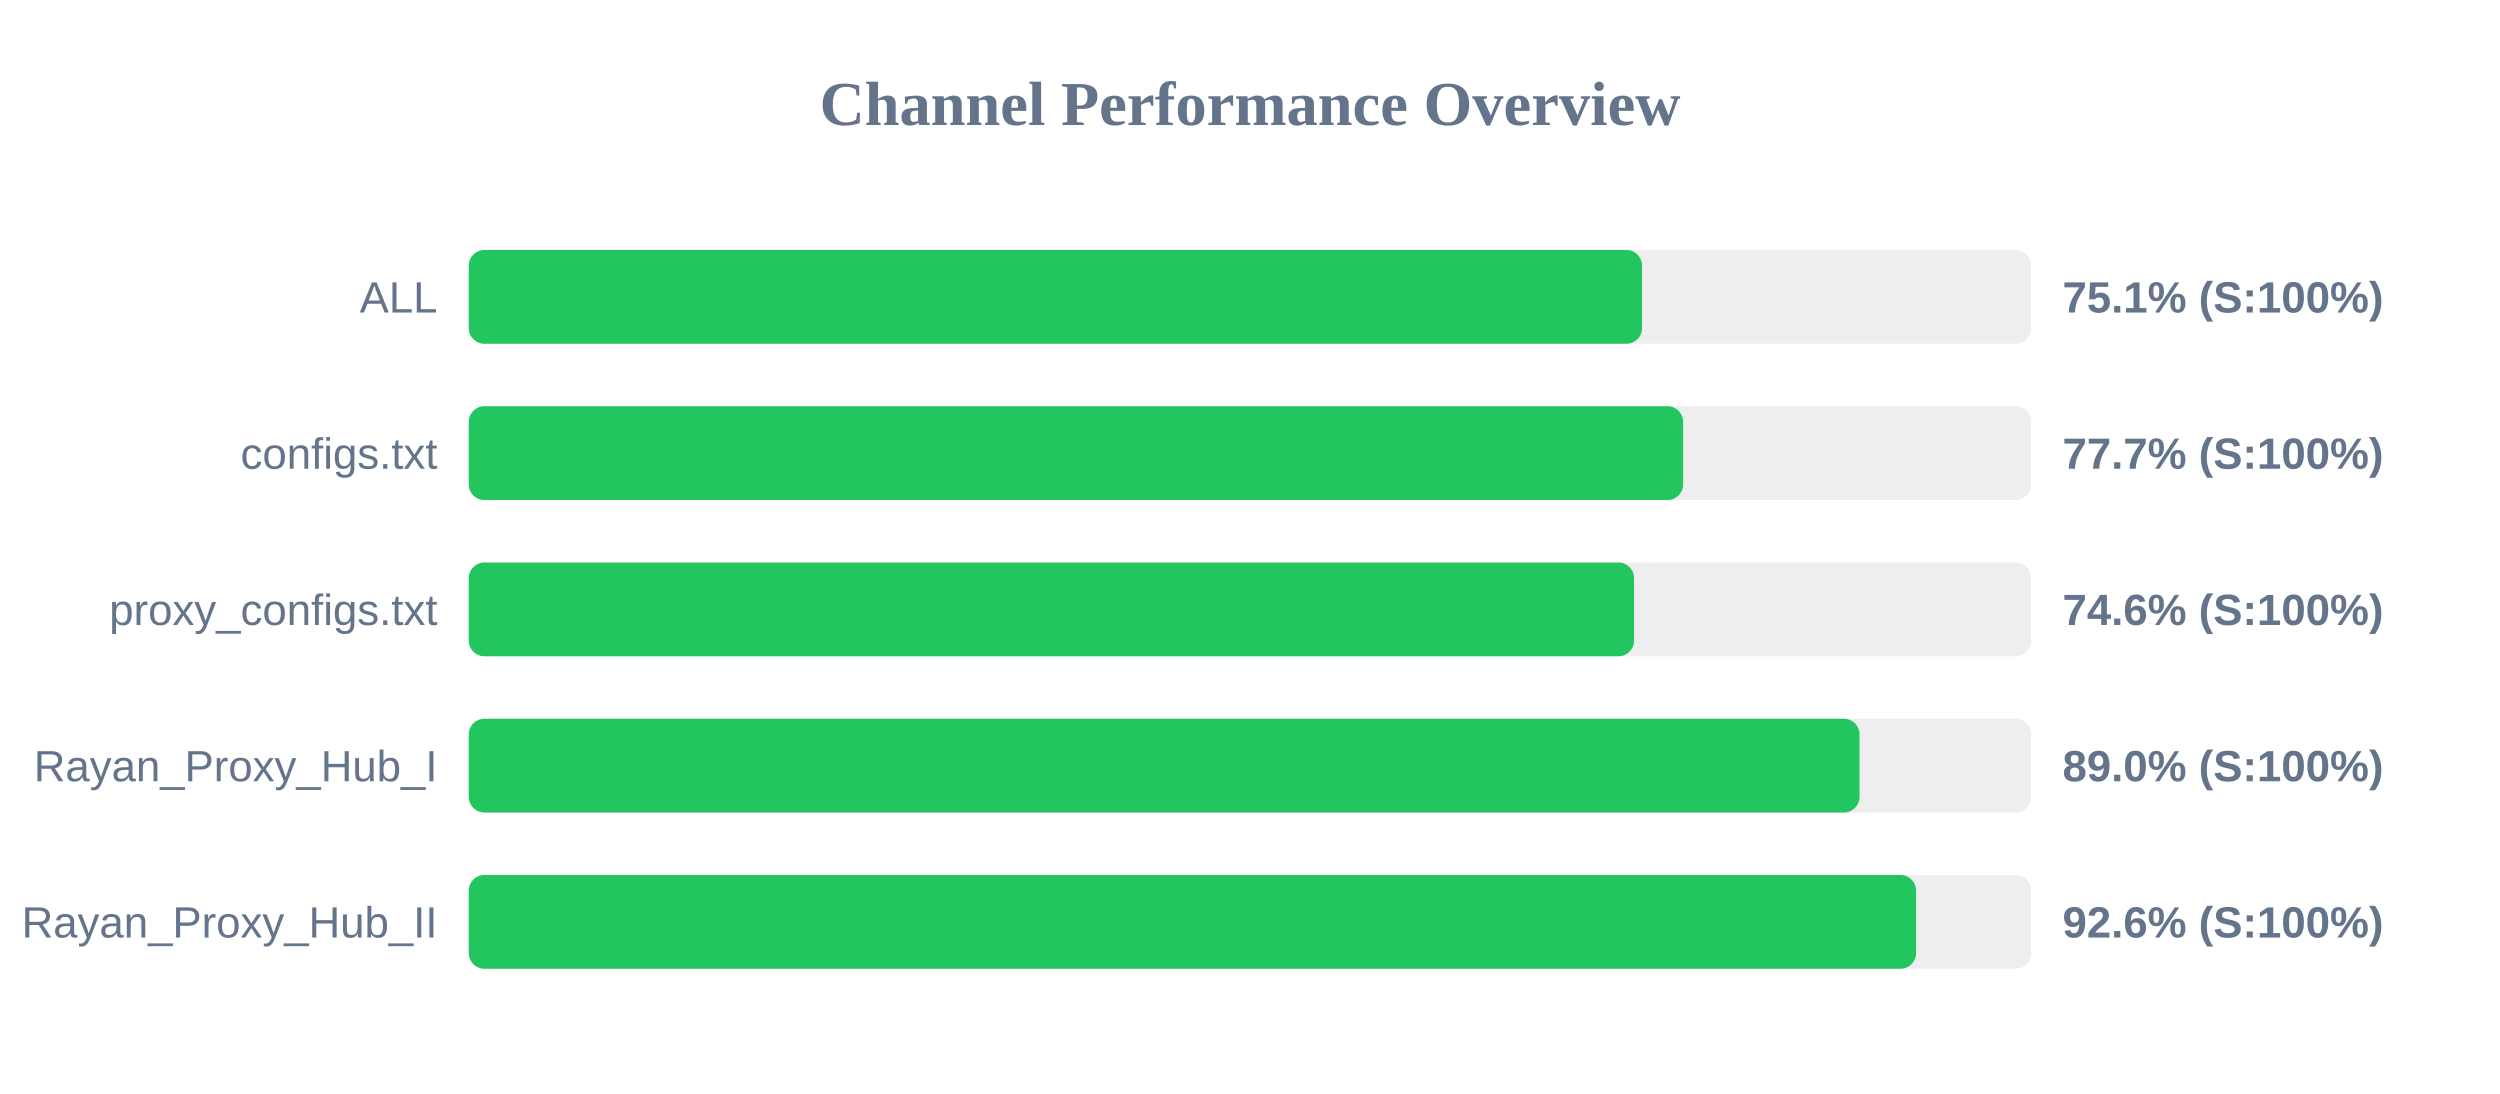
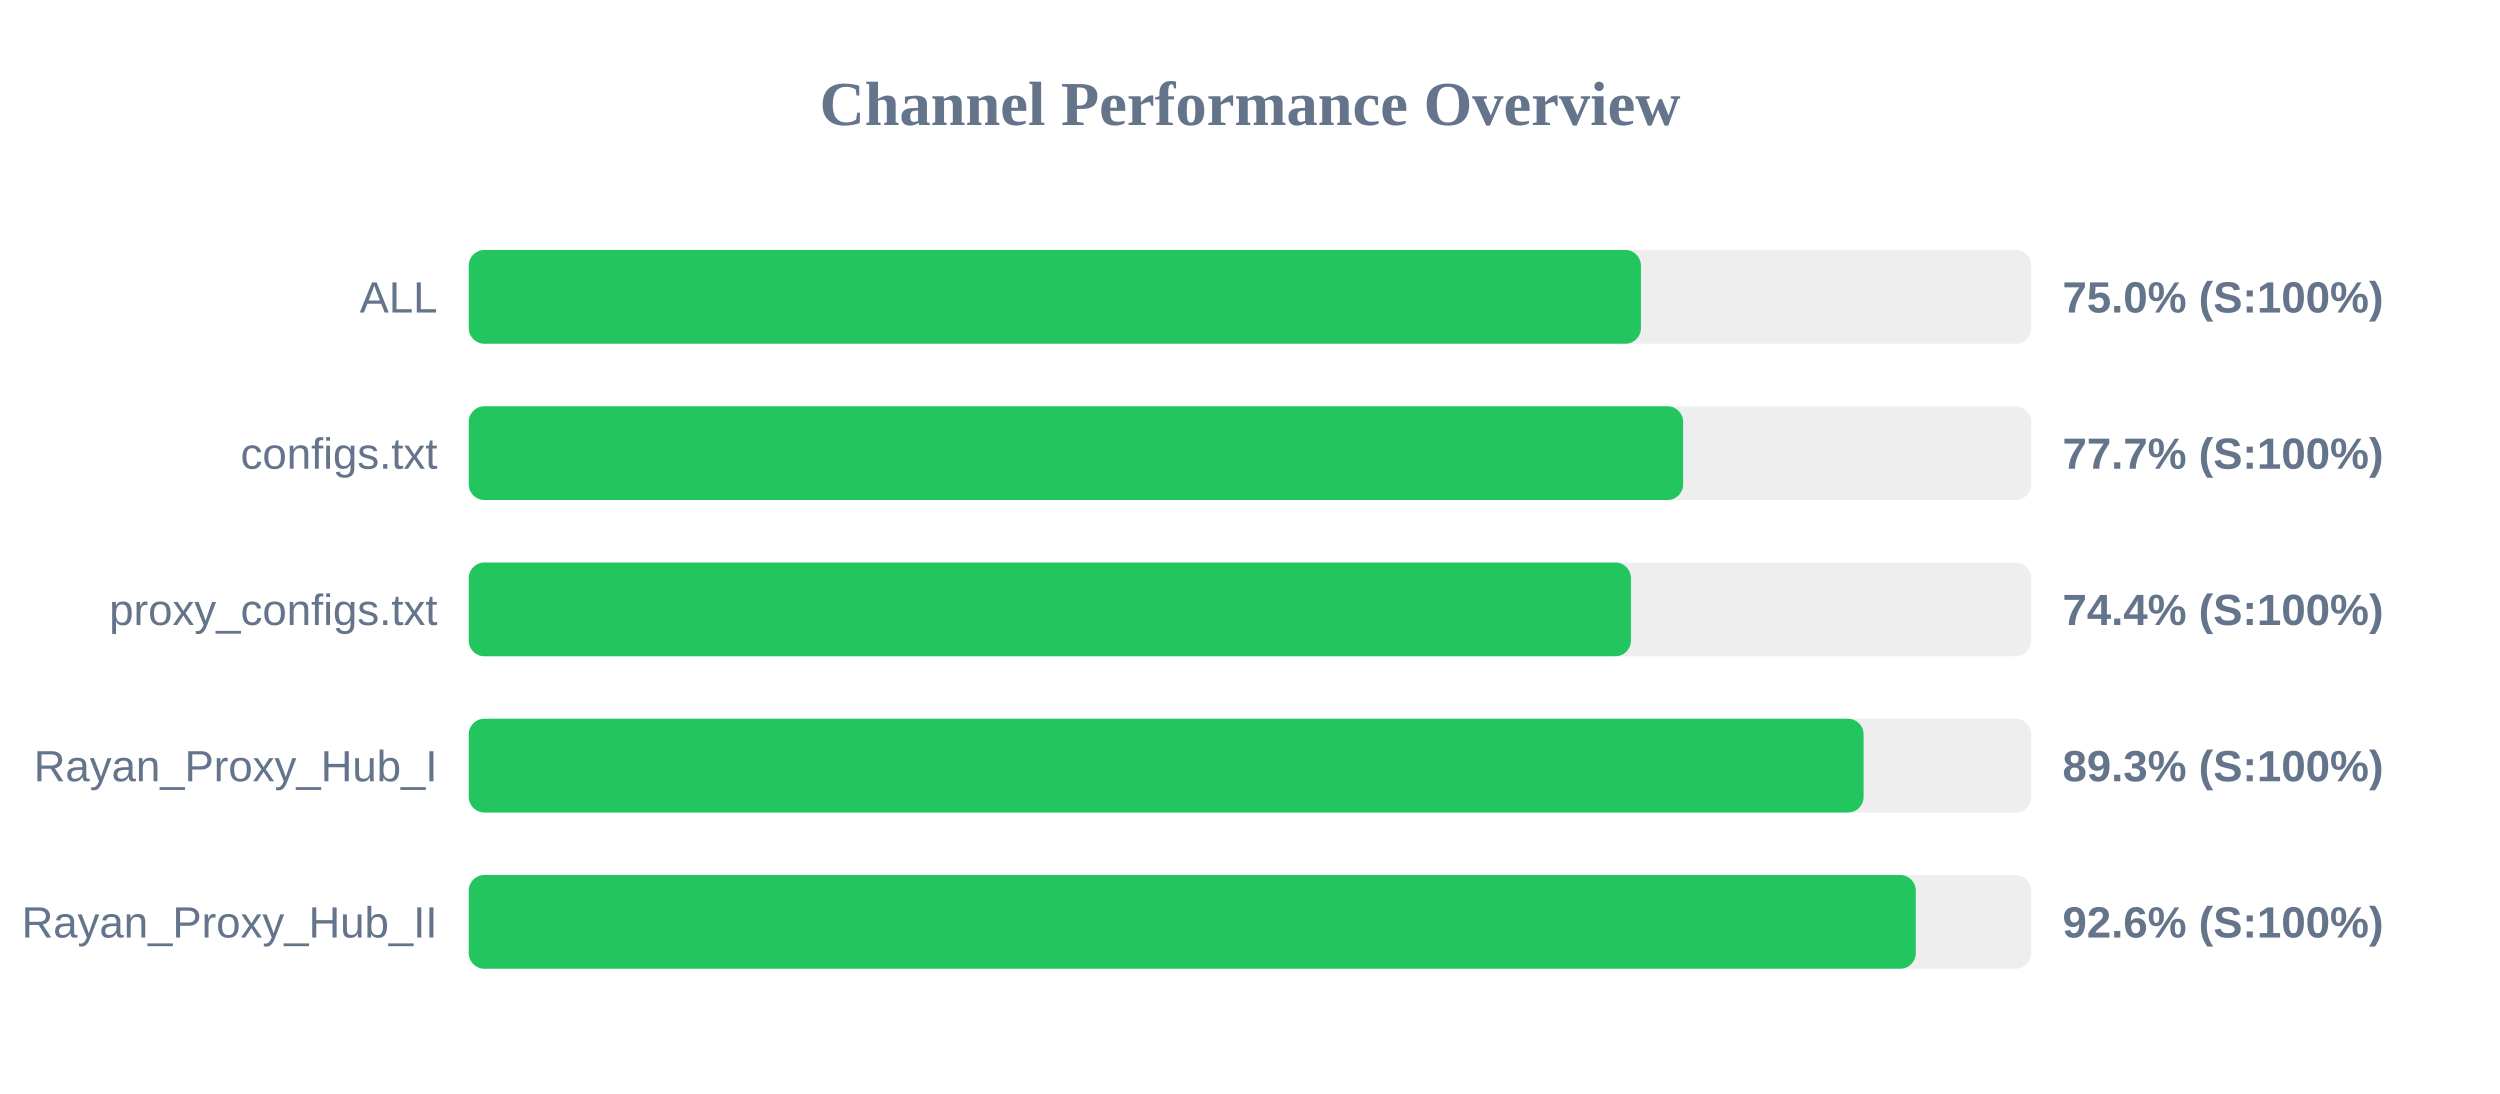
<svg xmlns="http://www.w3.org/2000/svg" width="800" height="350" version="1.1">
  <style>
        .row { font: 14px Arial; fill: #64748b; }
        .score { font: bold 14px Arial; fill: #64748b; }
    </style>
  <text x="400" y="40" text-anchor="middle" font-size="20px" font-weight="bold" fill="#64748b">Channel Performance Overview</text>
  <rect x="150" y="80" width="500" height="30" fill="#eee" rx="5" />
-   <rect x="150" y="80" width="375.45" height="30" fill="#22c55e" rx="5" />
+   <rect x="150" y="80" width="375.1" height="30" fill="#22c55e" rx="5" />
  <text x="140" y="100" text-anchor="end" class="row">ALL</text>
-   <text x="660" y="100" text-anchor="start" class="score">75.1% (S:100%)</text>
+   <text x="660" y="100" text-anchor="start" class="score">75.0% (S:100%)</text>
  <rect x="150" y="130" width="500" height="30" fill="#eee" rx="5" />
  <rect x="150" y="130" width="388.6" height="30" fill="#22c55e" rx="5" />
  <text x="140" y="150" text-anchor="end" class="row">configs.txt</text>
  <text x="660" y="150" text-anchor="start" class="score">77.7% (S:100%)</text>
  <rect x="150" y="180" width="500" height="30" fill="#eee" rx="5" />
-   <rect x="150" y="180" width="372.9" height="30" fill="#22c55e" rx="5" />
+   <rect x="150" y="180" width="371.9" height="30" fill="#22c55e" rx="5" />
  <text x="140" y="200" text-anchor="end" class="row">proxy_configs.txt</text>
-   <text x="660" y="200" text-anchor="start" class="score">74.6% (S:100%)</text>
+   <text x="660" y="200" text-anchor="start" class="score">74.4% (S:100%)</text>
  <rect x="150" y="230" width="500" height="30" fill="#eee" rx="5" />
-   <rect x="150" y="230" width="445.05" height="30" fill="#22c55e" rx="5" />
+   <rect x="150" y="230" width="446.35" height="30" fill="#22c55e" rx="5" />
  <text x="140" y="250" text-anchor="end" class="row">Rayan_Proxy_Hub_I</text>
-   <text x="660" y="250" text-anchor="start" class="score">89.0% (S:100%)</text>
+   <text x="660" y="250" text-anchor="start" class="score">89.3% (S:100%)</text>
  <rect x="150" y="280" width="500" height="30" fill="#eee" rx="5" />
-   <rect x="150" y="280" width="463.15" height="30" fill="#22c55e" rx="5" />
+   <rect x="150" y="280" width="463.05" height="30" fill="#22c55e" rx="5" />
  <text x="140" y="300" text-anchor="end" class="row">Rayan_Proxy_Hub_II</text>
  <text x="660" y="300" text-anchor="start" class="score">92.6% (S:100%)</text>
</svg>
